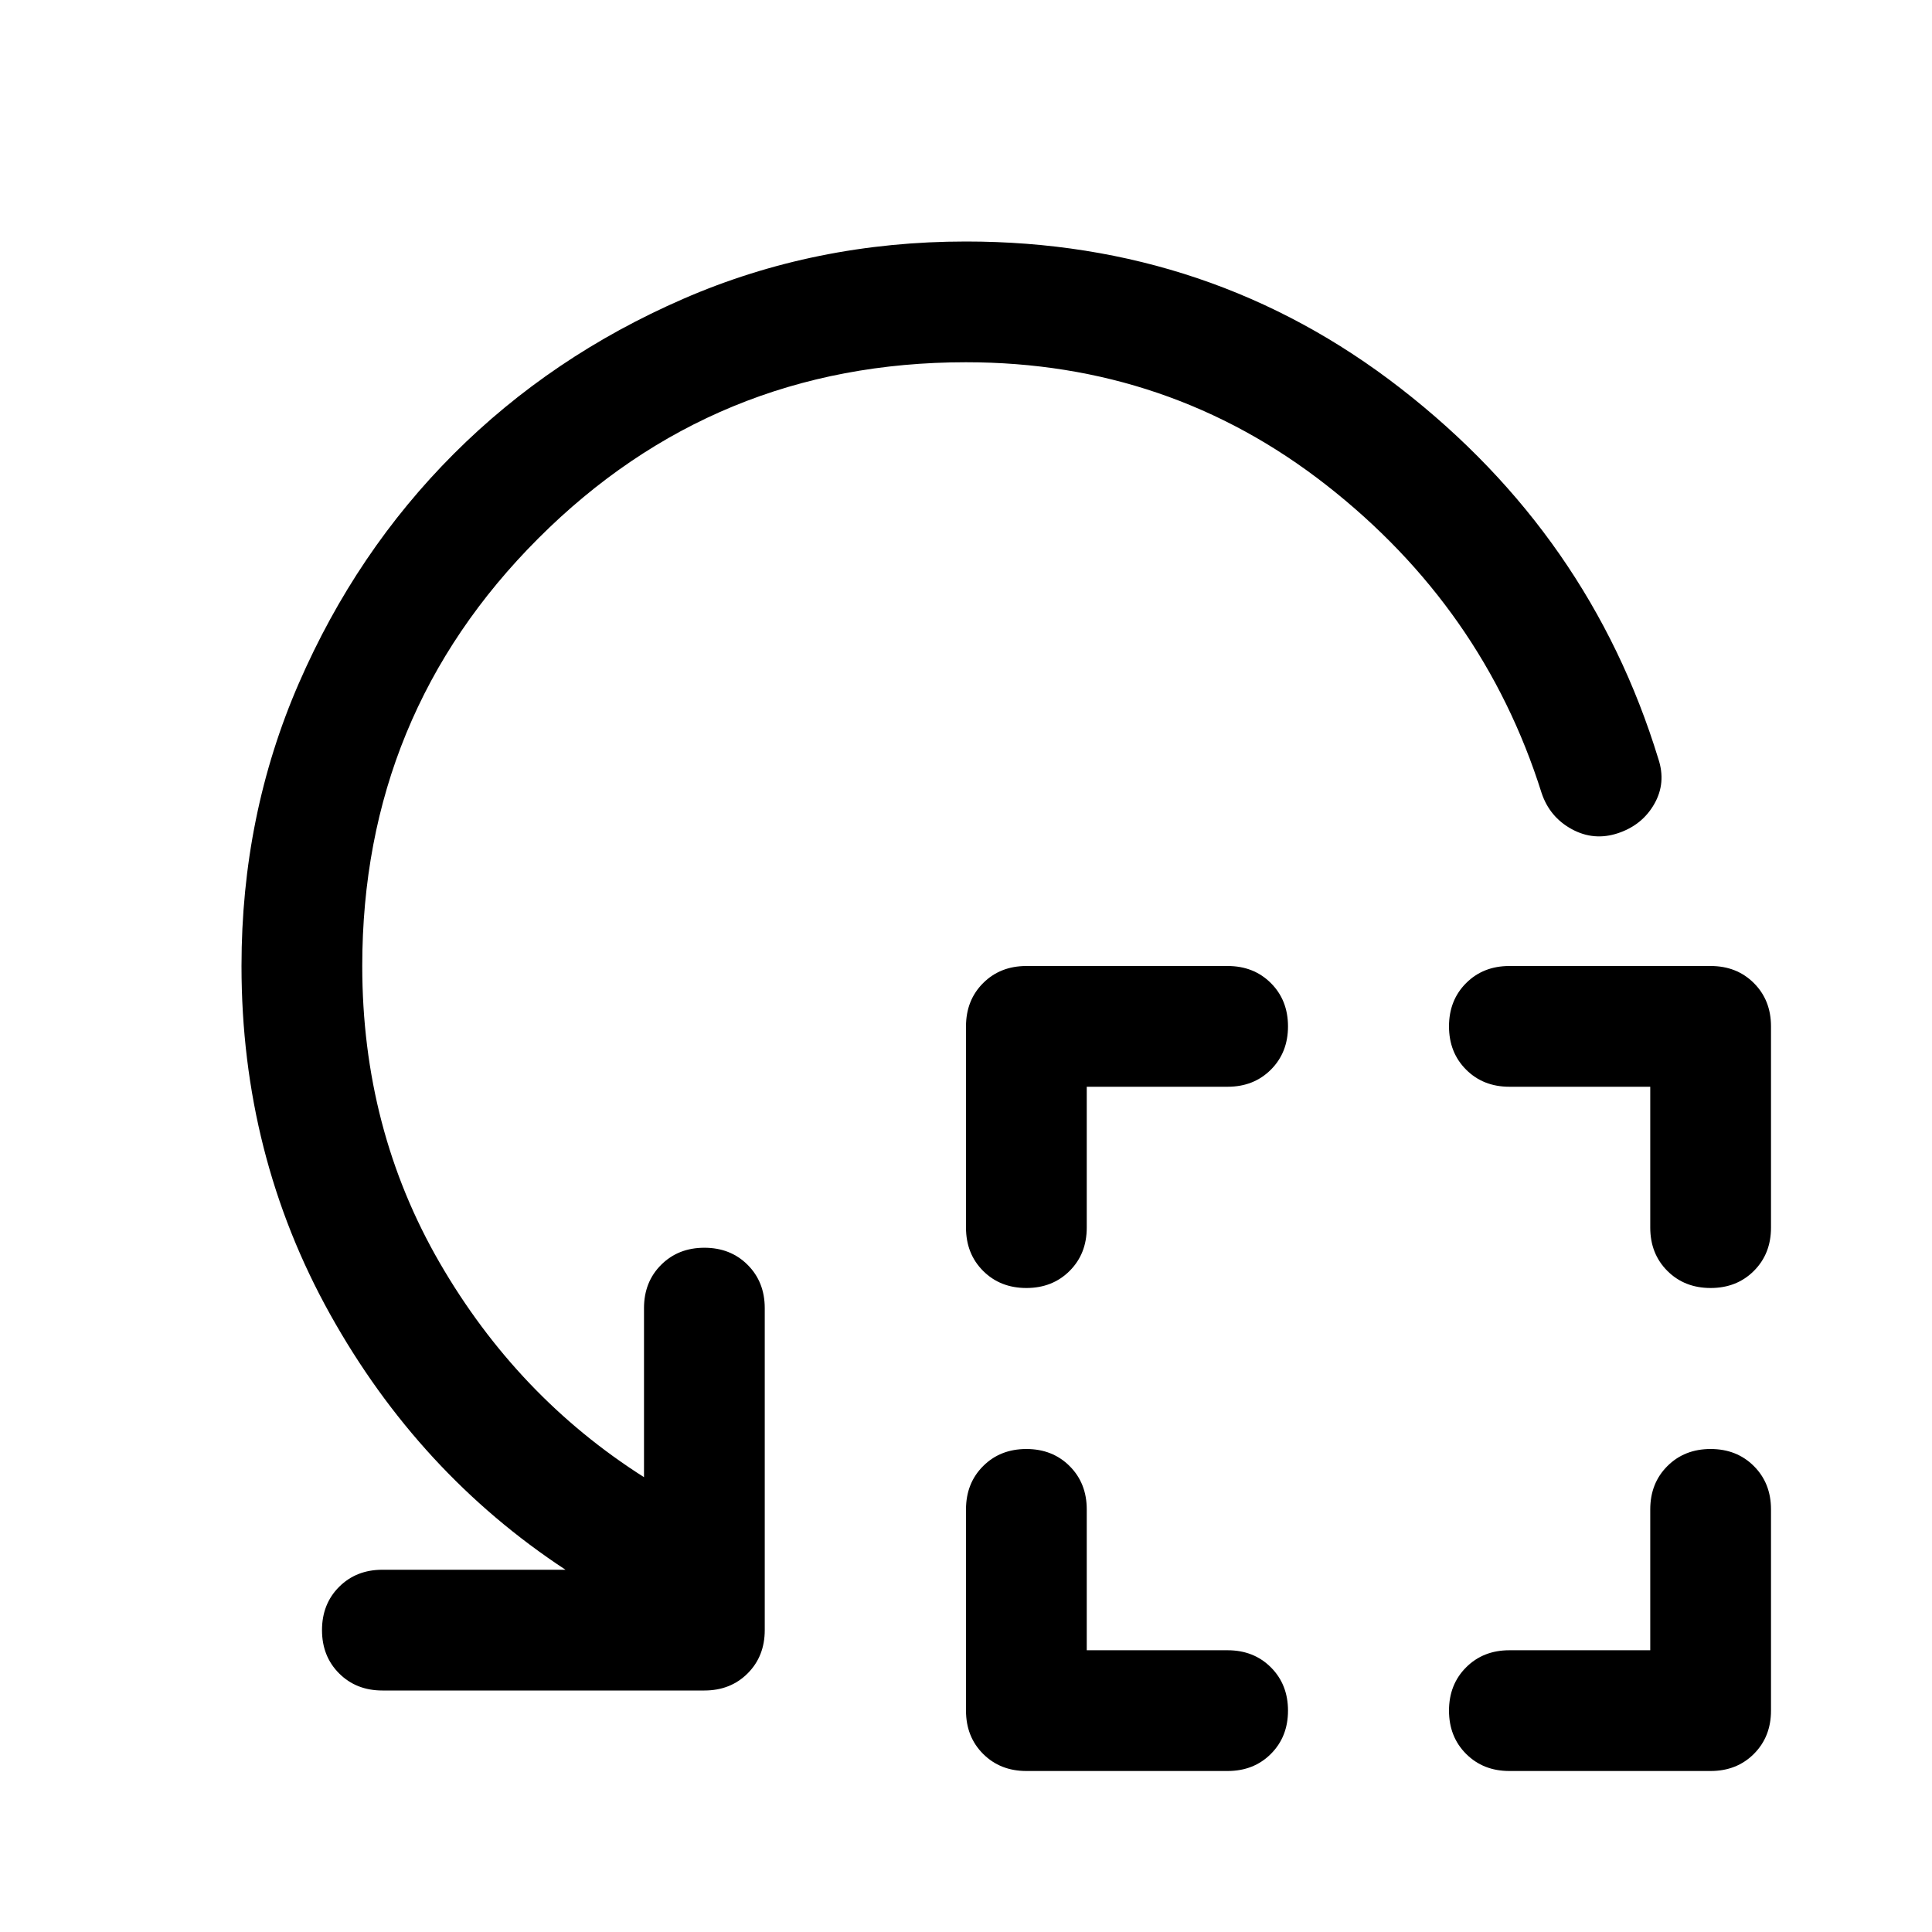
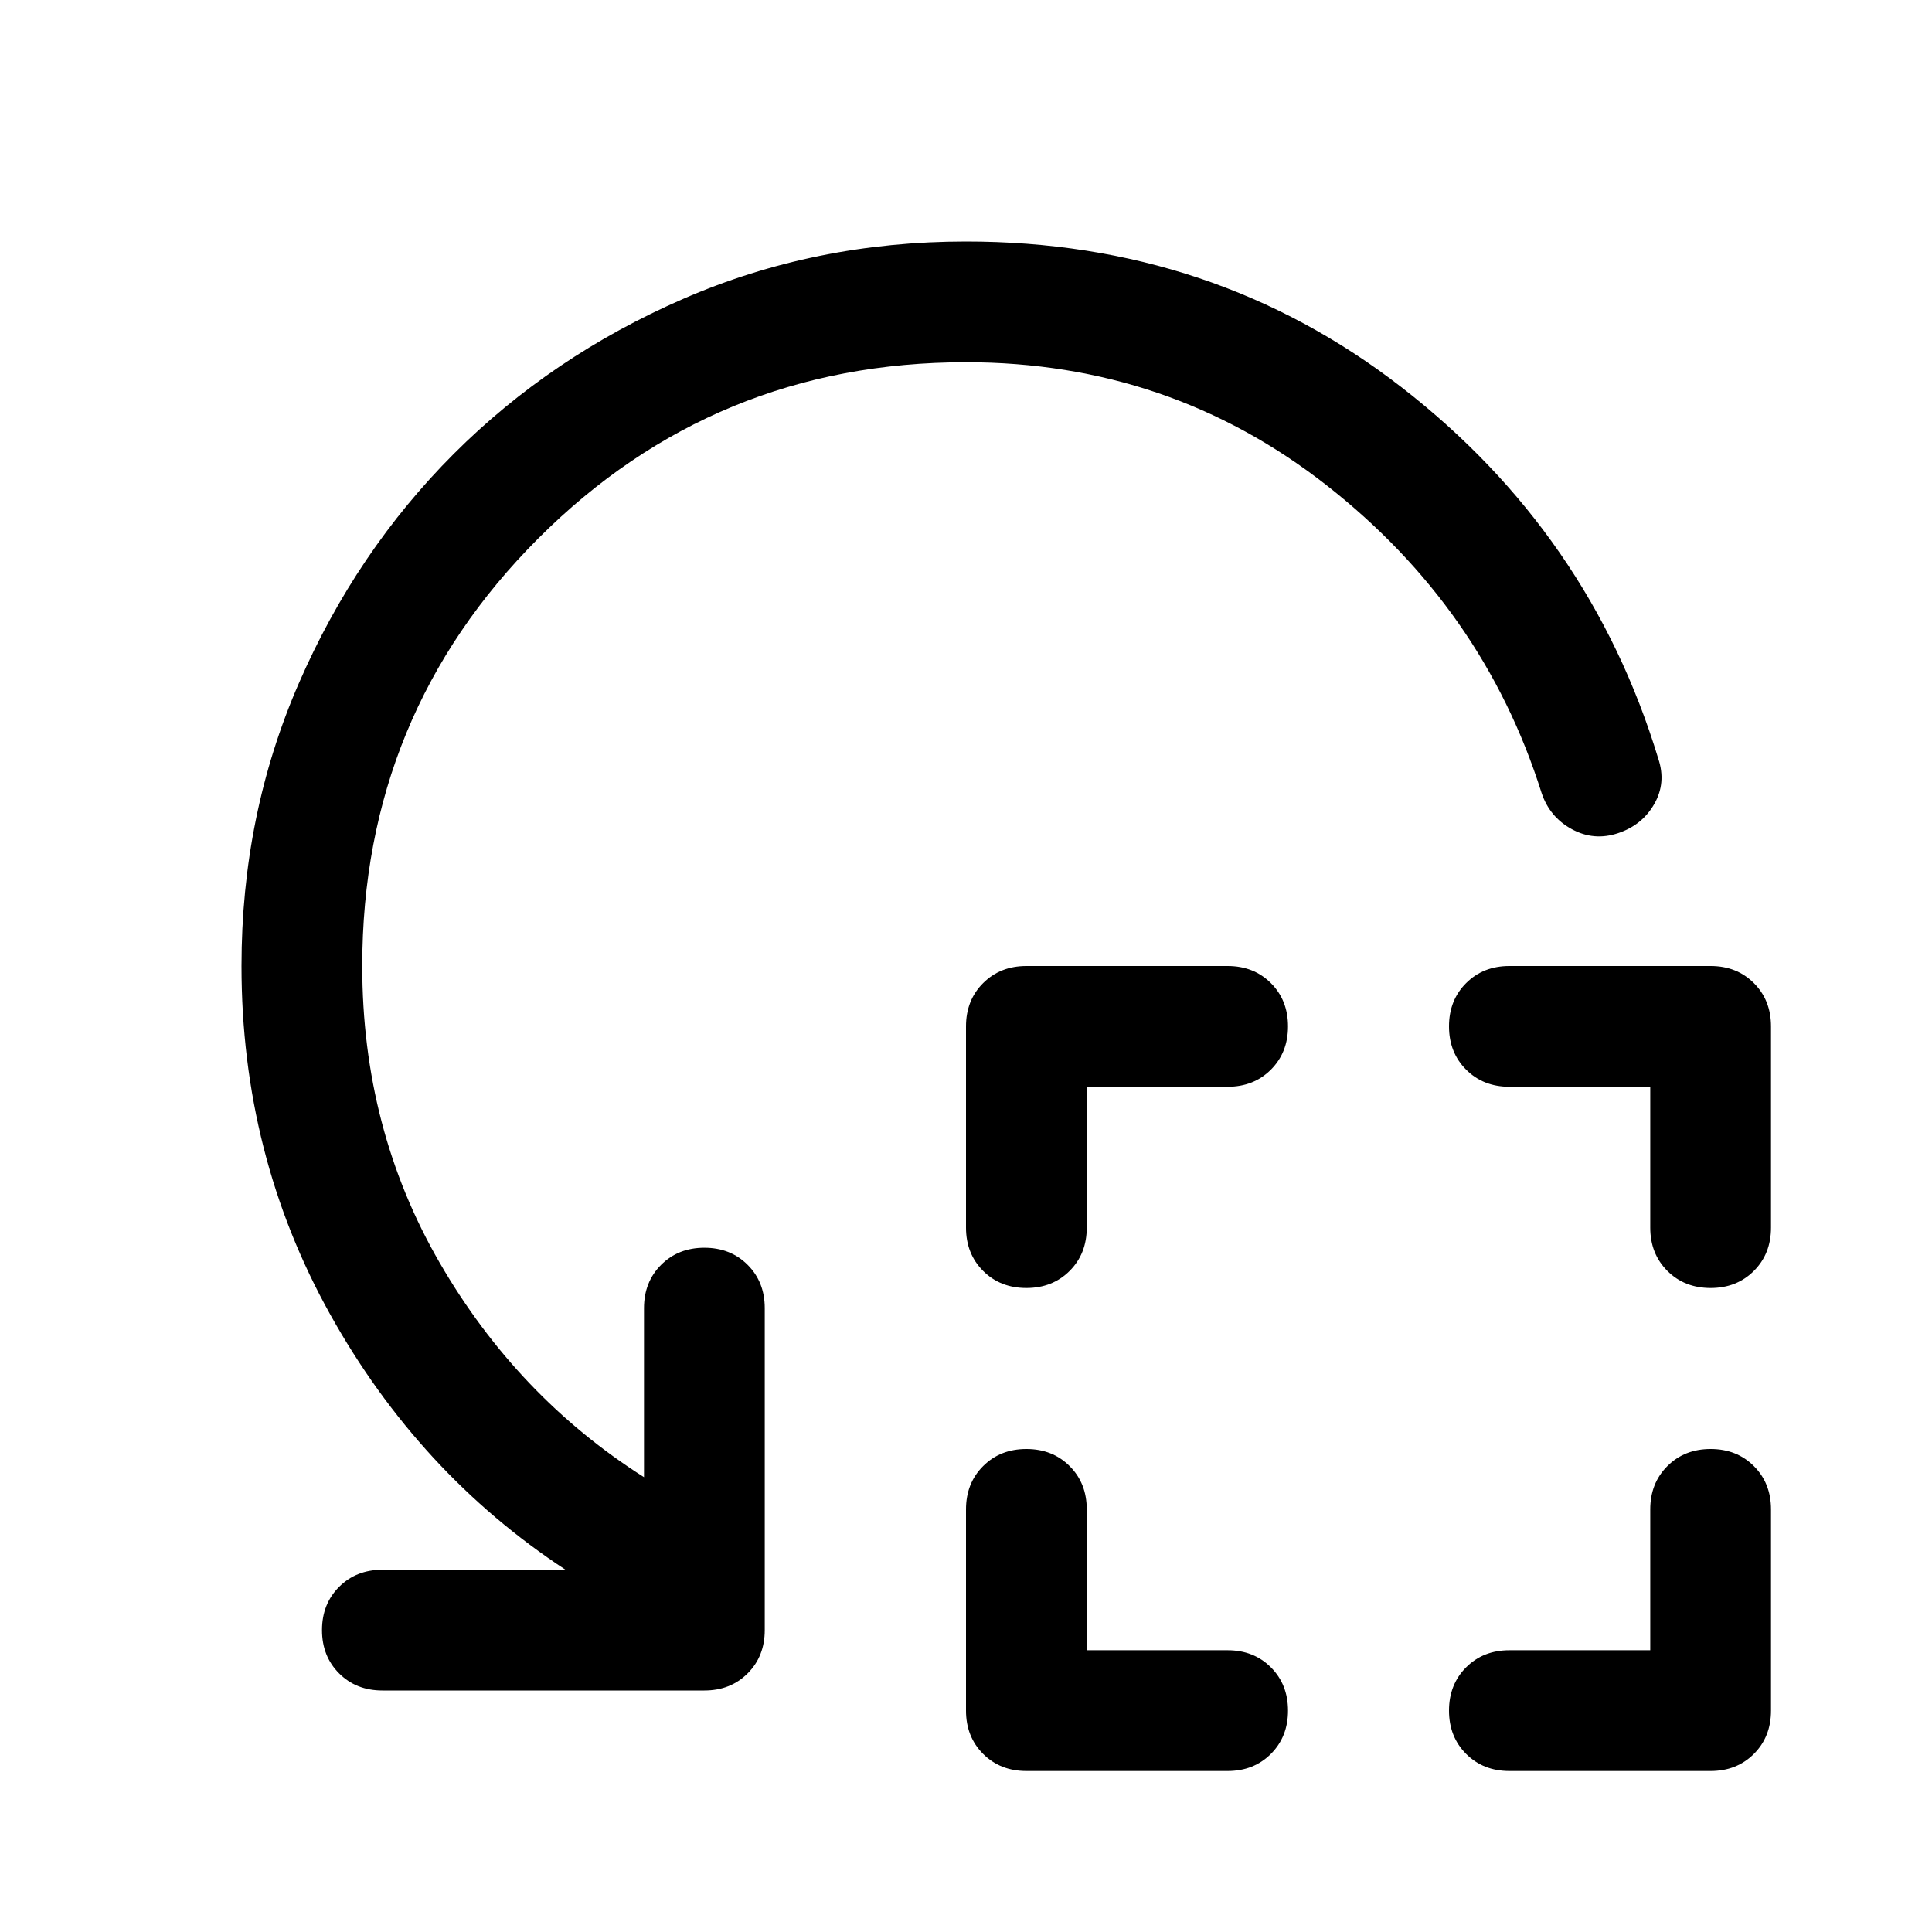
<svg xmlns="http://www.w3.org/2000/svg" width="48" height="48" viewBox="0 -960 960 960">
-   <path d="M540-420v70q0 13-8.5 21.5T510-320q-13 0-21.5-8.5T480-350v-100q0-13 8.5-21.5T510-480h100q13 0 21.5 8.5T640-450q0 13-8.5 21.5T610-420h-70Zm0 280h70q13 0 21.5 8.5T640-110q0 13-8.5 21.5T610-80H510q-13 0-21.5-8.5T480-110v-100q0-13 8.5-21.5T510-240q13 0 21.5 8.5T540-210v70Zm280-280h-70q-13 0-21.5-8.5T720-450q0-13 8.5-21.5T750-480h100q13 0 21.5 8.5T880-450v100q0 13-8.5 21.5T850-320q-13 0-21.5-8.5T820-350v-70Zm0 280v-70q0-13 8.5-21.5T850-240q13 0 21.5 8.5T880-210v100q0 13-8.5 21.5T850-80H750q-13 0-21.5-8.5T720-110q0-13 8.5-21.5T750-140h70ZM480-780q-125 0-212.5 87.5T180-480q0 81 38.5 147.5T320-226v-84q0-13 8.5-21.5T350-340q13 0 21.5 8.5T380-310v160q0 13-8.5 21.5T350-120H190q-13 0-21.5-8.5T160-150q0-13 8.5-21.5T190-180h91q-73-48-117-127t-44-173q0-75 28.5-140.5t77-114q48.5-48.5 114-77T480-840q122 0 216 73t128 184q4 12-2 22.5T804-546q-12 4-23-2t-15-18q-29-92-107-153t-179-61Z" />
+   <path d="M540-420v70q0 13-8.5 21.5T510-320q-13 0-21.5-8.5T480-350v-100q0-13 8.5-21.5T510-480h100q13 0 21.5 8.5T640-450q0 13-8.5 21.5T610-420h-70Zm0 280h70q13 0 21.5 8.5T640-110q0 13-8.5 21.5T610-80H510q-13 0-21.5-8.5T480-110v-100q0-13 8.5-21.5T510-240q13 0 21.5 8.5T540-210v70Zm280-280h-70q-13 0-21.5-8.5T720-450q0-13 8.5-21.5T750-480h100q13 0 21.5 8.5T880-450v100q0 13-8.5 21.5T850-320q-13 0-21.5-8.5T820-350v-70Zm0 280v-70q0-13 8.5-21.5T850-240q13 0 21.5 8.5T880-210v100q0 13-8.5 21.5T850-80H750q-13 0-21.5-8.5T720-110q0-13 8.5-21.5T750-140h70ZM480-780q-125 0-212.5 87.5T180-480q0 81 38.5 147.5T320-226v-84q0-13 8.5-21.5T350-340q13 0 21.5 8.5T380-310v160q0 13-8.5 21.5T350-120H190q-13 0-21.5-8.5T160-150q0-13 8.5-21.5T190-180h91q-73-48-117-127t-44-173q0-75 28.5-140.5t77-114q48.5-48.5 114-77T480-840q123 0 216.5 72.5T824-583q4 12-2 22.5T804-546q-12 4-23-2t-15-18q-29-92-107-153t-179-61Z" />
</svg>
